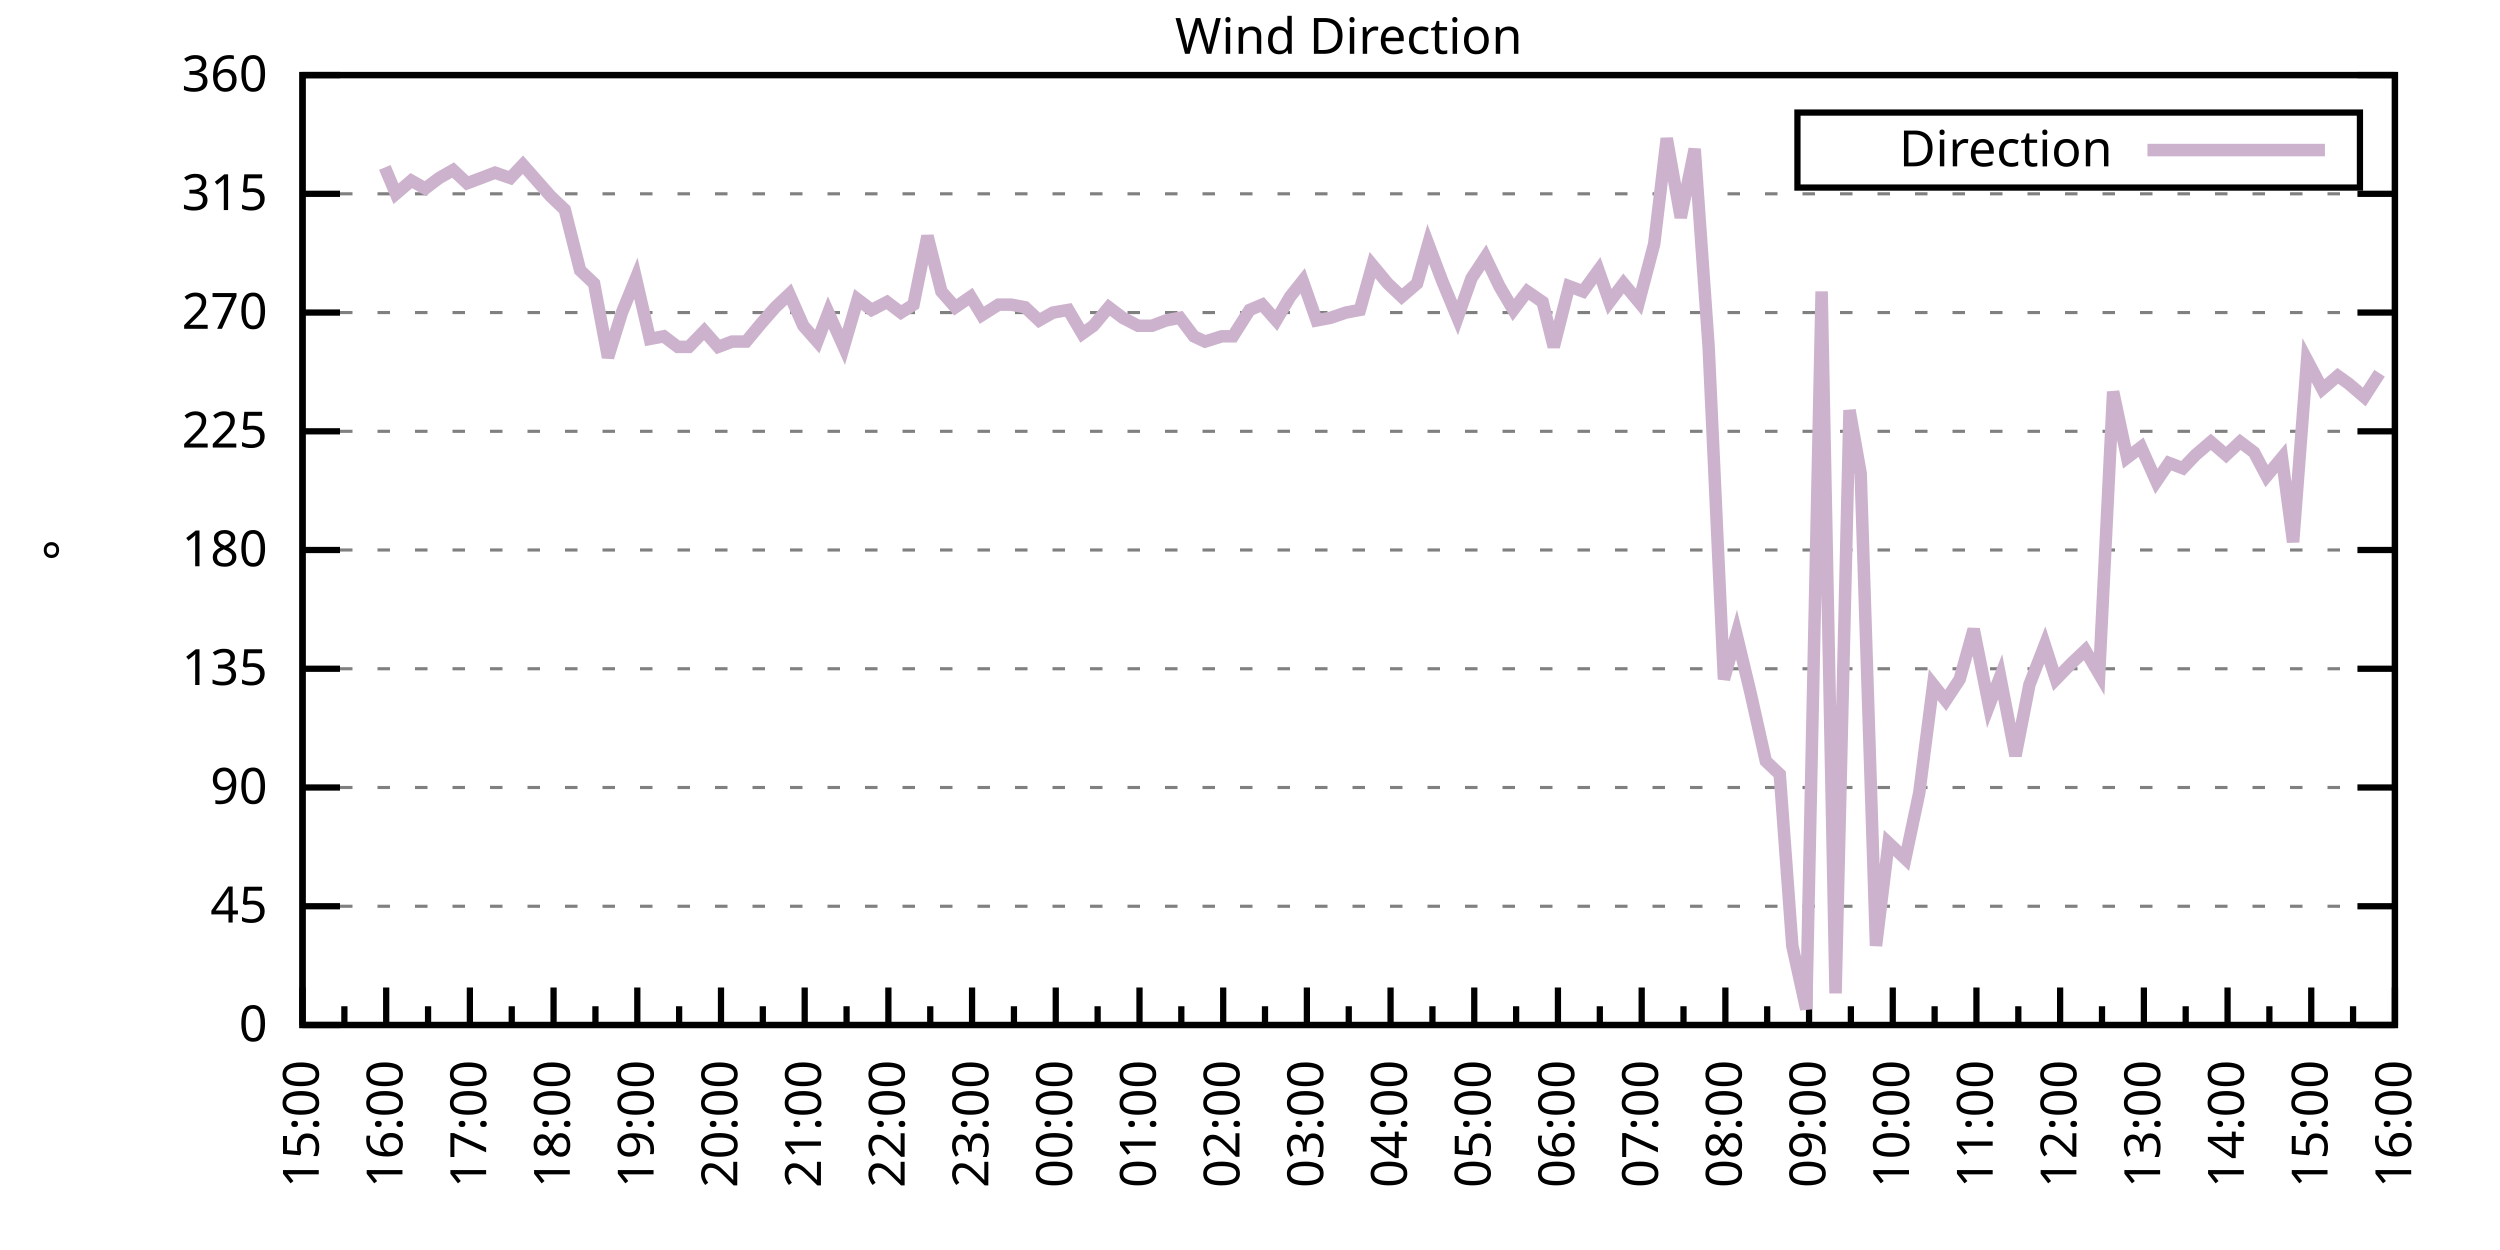
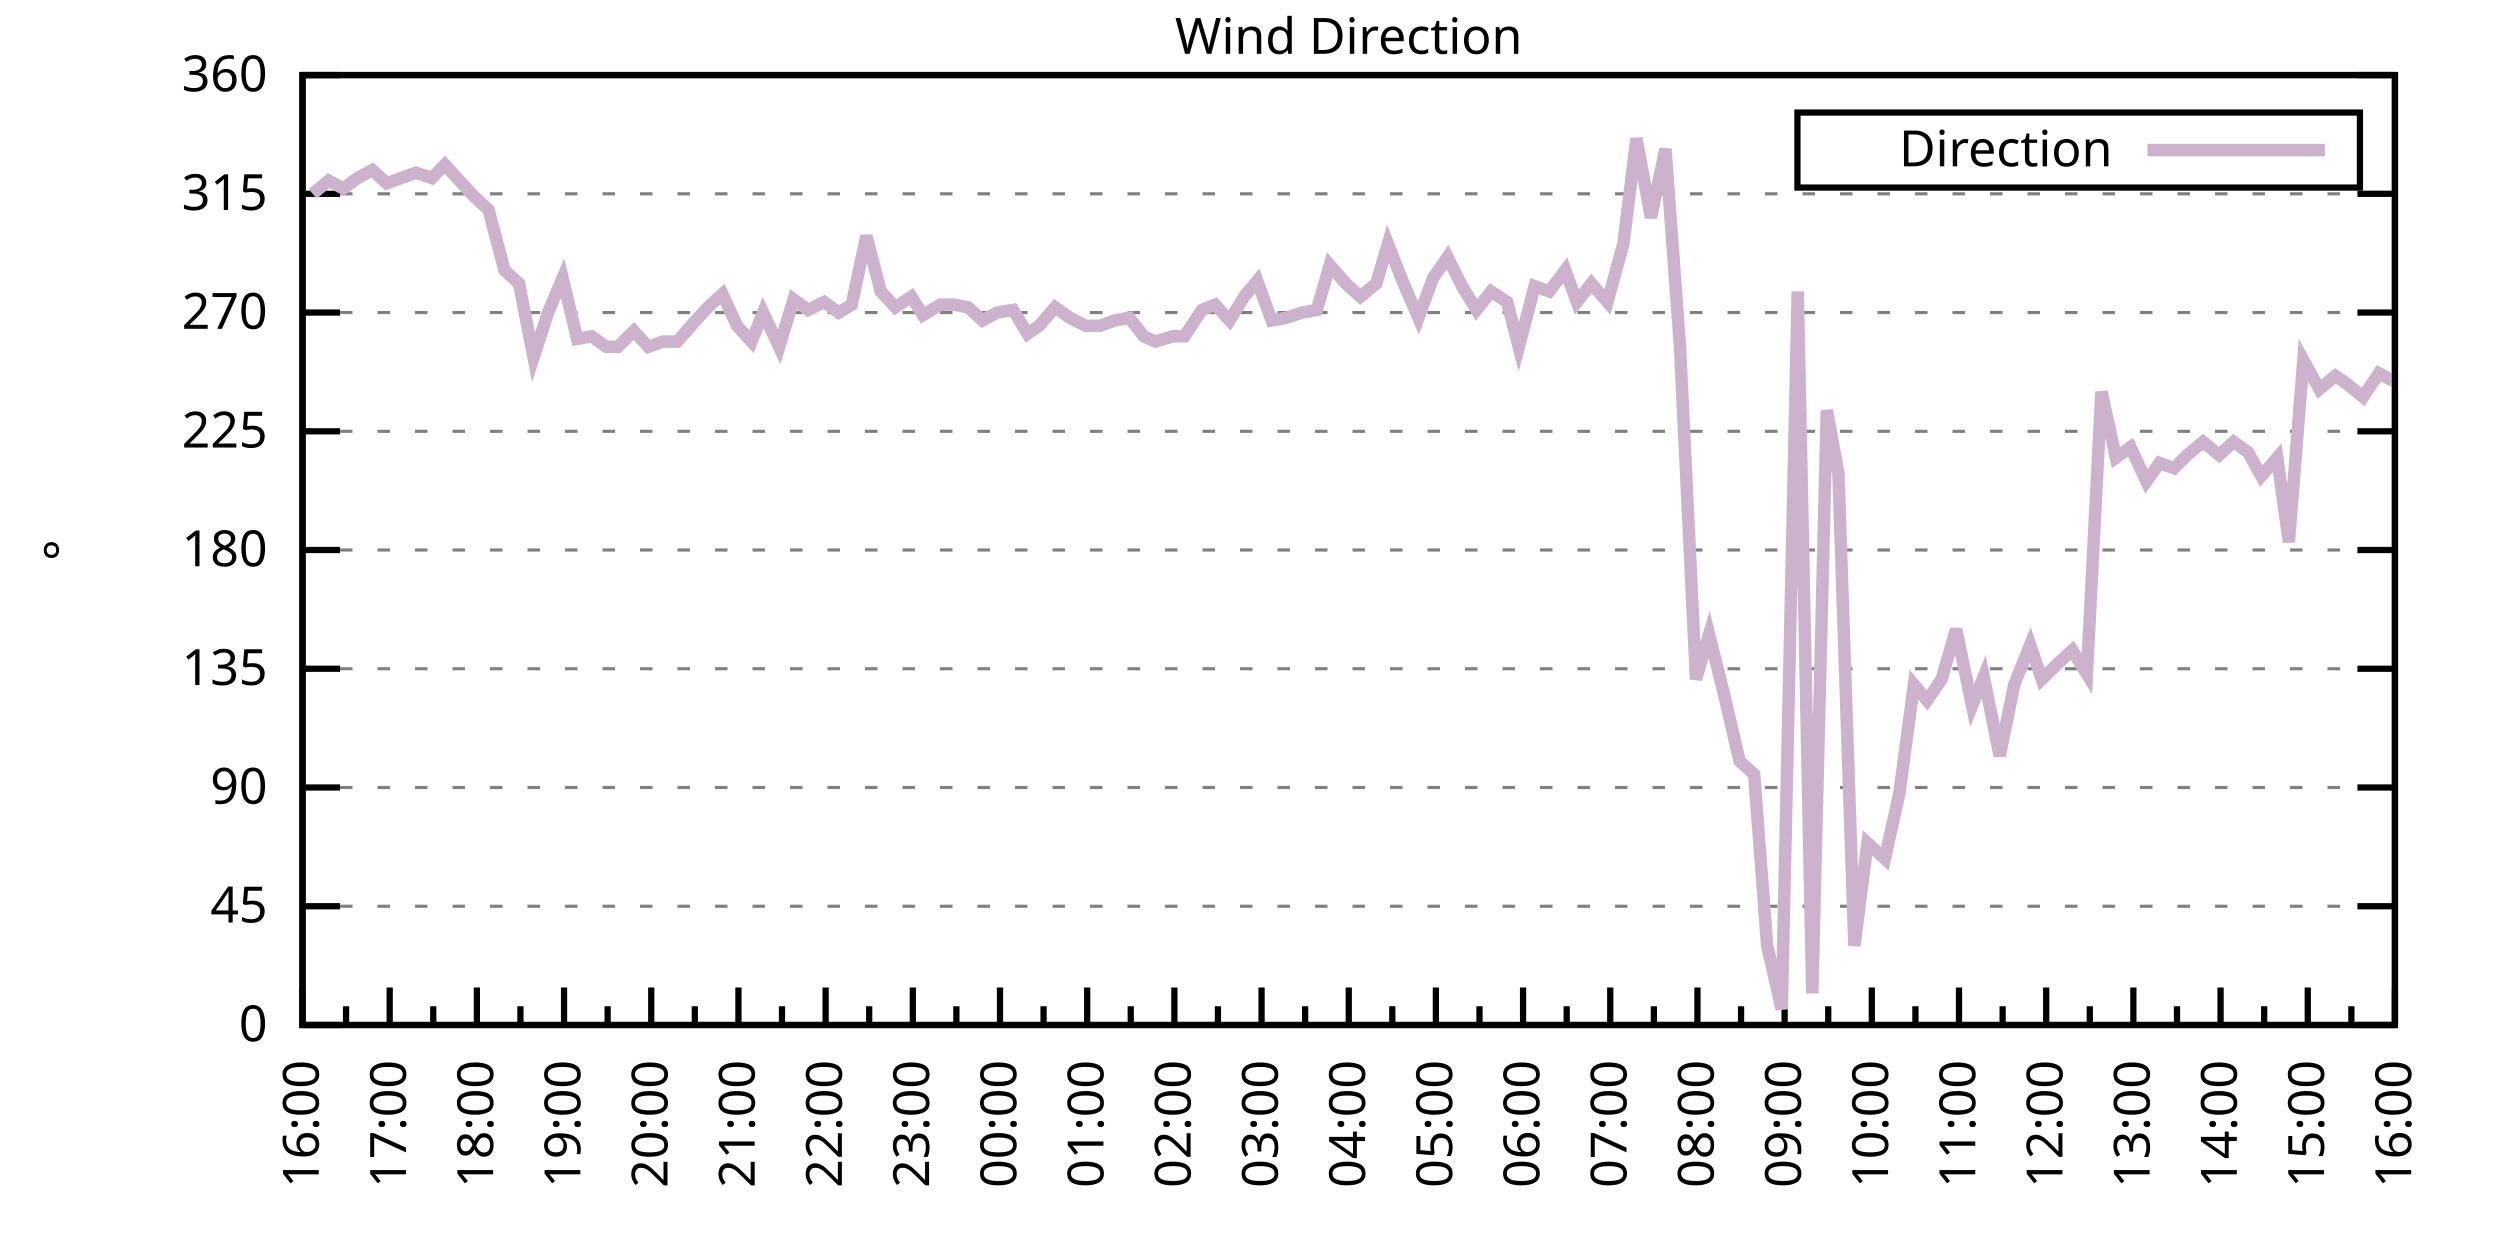
<svg xmlns="http://www.w3.org/2000/svg" xmlns:xlink="http://www.w3.org/1999/xlink" width="400" height="200" viewBox="0 0 400 200">
  <g id="gnuplot_canvas">
    <rect x="0" y="0" width="400" height="200" fill="none" />
    <defs>
      <circle id="gpDot" r="0.5" stroke-width="0.5" stroke="currentColor" />
      <path id="gpPt0" stroke-width="0.333" stroke="currentColor" d="M-1,0 h2 M0,-1 v2" />
      <path id="gpPt1" stroke-width="0.333" stroke="currentColor" d="M-1,-1 L1,1 M1,-1 L-1,1" />
      <path id="gpPt2" stroke-width="0.333" stroke="currentColor" d="M-1,0 L1,0 M0,-1 L0,1 M-1,-1 L1,1 M-1,1 L1,-1" />
      <rect id="gpPt3" stroke-width="0.333" stroke="currentColor" x="-1" y="-1" width="2" height="2" />
      <rect id="gpPt4" stroke-width="0.333" stroke="currentColor" fill="currentColor" x="-1" y="-1" width="2" height="2" />
      <circle id="gpPt5" stroke-width="0.333" stroke="currentColor" cx="0" cy="0" r="1" />
      <use xlink:href="#gpPt5" id="gpPt6" fill="currentColor" stroke="none" />
      <path id="gpPt7" stroke-width="0.333" stroke="currentColor" d="M0,-1.33 L-1.33,0.67 L1.33,0.67 z" />
      <use xlink:href="#gpPt7" id="gpPt8" fill="currentColor" stroke="none" />
      <use xlink:href="#gpPt7" id="gpPt9" stroke="currentColor" transform="rotate(180)" />
      <use xlink:href="#gpPt9" id="gpPt10" fill="currentColor" stroke="none" />
      <use xlink:href="#gpPt3" id="gpPt11" stroke="currentColor" transform="rotate(45)" />
      <use xlink:href="#gpPt11" id="gpPt12" fill="currentColor" stroke="none" />
      <path id="gpPt13" stroke-width="0.333" stroke="currentColor" d="M0,1.330 L1.265,0.411 L0.782,-1.067 L-0.782,-1.076 L-1.265,0.411 z" />
      <use xlink:href="#gpPt13" id="gpPt14" fill="currentColor" stroke="none" />
      <filter id="textbox" filterUnits="objectBoundingBox" x="0" y="0" height="1" width="1">
        <feFlood flood-color="white" flood-opacity="1" result="bgnd" />
        <feComposite in="SourceGraphic" in2="bgnd" operator="atop" />
      </filter>
      <filter id="greybox" filterUnits="objectBoundingBox" x="0" y="0" height="1" width="1">
        <feFlood flood-color="lightgrey" flood-opacity="1" result="grey" />
        <feComposite in="SourceGraphic" in2="grey" operator="atop" />
      </filter>
    </defs>
    <g fill="none" color="white" stroke="currentColor" stroke-width="1.00" stroke-linecap="butt" stroke-linejoin="miter">
</g>
    <g fill="none" color="black" stroke="currentColor" stroke-width="1.00" stroke-linecap="butt" stroke-linejoin="miter">
      <g stroke="none" shape-rendering="crispEdges">
        <polygon fill="rgb(255, 255, 255)" points="48.40,164.00 383.18,164.00 383.18,12.02 48.40,12.02 " />
      </g>
    </g>
    <g fill="none" color="black" stroke="currentColor" stroke-width="1.00" stroke-linecap="butt" stroke-linejoin="miter">
</g>
    <g fill="none" color="black" stroke="black" stroke-width="0.50" stroke-linecap="butt" stroke-linejoin="miter">
</g>
    <g fill="none" color="gray" stroke="currentColor" stroke-width="0.50" stroke-linecap="butt" stroke-linejoin="miter">
      <path stroke="gray" stroke-dasharray="2,4" class="gridline" d="M48.40,164.00 L383.19,164.00  " />
    </g>
    <g fill="none" color="gray" stroke="gray" stroke-width="1.00" stroke-linecap="butt" stroke-linejoin="miter">
</g>
    <g fill="none" color="black" stroke="currentColor" stroke-width="1.00" stroke-linecap="butt" stroke-linejoin="miter">
      <path stroke="black" d="M48.40,164.00 L54.40,164.00 M383.19,164.00 L377.19,164.00  " />
      <g transform="translate(42.80,166.60)" stroke="none" fill="black" font-family="Sans" font-size="8.00" text-anchor="end">
        <text>
          <tspan font-family="Sans"> 0</tspan>
        </text>
      </g>
    </g>
    <g fill="none" color="black" stroke="currentColor" stroke-width="1.00" stroke-linecap="butt" stroke-linejoin="miter">
</g>
    <g fill="none" color="black" stroke="black" stroke-width="0.50" stroke-linecap="butt" stroke-linejoin="miter">
</g>
    <g fill="none" color="gray" stroke="currentColor" stroke-width="0.50" stroke-linecap="butt" stroke-linejoin="miter">
      <path stroke="gray" stroke-dasharray="2,4" class="gridline" d="M48.40,145.00 L383.19,145.00  " />
    </g>
    <g fill="none" color="gray" stroke="gray" stroke-width="1.00" stroke-linecap="butt" stroke-linejoin="miter">
</g>
    <g fill="none" color="black" stroke="currentColor" stroke-width="1.00" stroke-linecap="butt" stroke-linejoin="miter">
      <path stroke="black" d="M48.40,145.00 L54.40,145.00 M383.19,145.00 L377.19,145.00  " />
      <g transform="translate(42.80,147.60)" stroke="none" fill="black" font-family="Sans" font-size="8.00" text-anchor="end">
        <text>
          <tspan font-family="Sans"> 45</tspan>
        </text>
      </g>
    </g>
    <g fill="none" color="black" stroke="currentColor" stroke-width="1.00" stroke-linecap="butt" stroke-linejoin="miter">
</g>
    <g fill="none" color="black" stroke="black" stroke-width="0.50" stroke-linecap="butt" stroke-linejoin="miter">
</g>
    <g fill="none" color="gray" stroke="currentColor" stroke-width="0.50" stroke-linecap="butt" stroke-linejoin="miter">
      <path stroke="gray" stroke-dasharray="2,4" class="gridline" d="M48.40,126.00 L383.19,126.00  " />
    </g>
    <g fill="none" color="gray" stroke="gray" stroke-width="1.00" stroke-linecap="butt" stroke-linejoin="miter">
</g>
    <g fill="none" color="black" stroke="currentColor" stroke-width="1.00" stroke-linecap="butt" stroke-linejoin="miter">
      <path stroke="black" d="M48.40,126.00 L54.40,126.00 M383.19,126.00 L377.19,126.00  " />
      <g transform="translate(42.80,128.60)" stroke="none" fill="black" font-family="Sans" font-size="8.00" text-anchor="end">
        <text>
          <tspan font-family="Sans"> 90</tspan>
        </text>
      </g>
    </g>
    <g fill="none" color="black" stroke="currentColor" stroke-width="1.00" stroke-linecap="butt" stroke-linejoin="miter">
</g>
    <g fill="none" color="black" stroke="black" stroke-width="0.50" stroke-linecap="butt" stroke-linejoin="miter">
</g>
    <g fill="none" color="gray" stroke="currentColor" stroke-width="0.50" stroke-linecap="butt" stroke-linejoin="miter">
      <path stroke="gray" stroke-dasharray="2,4" class="gridline" d="M48.40,107.00 L383.19,107.00  " />
    </g>
    <g fill="none" color="gray" stroke="gray" stroke-width="1.00" stroke-linecap="butt" stroke-linejoin="miter">
</g>
    <g fill="none" color="black" stroke="currentColor" stroke-width="1.00" stroke-linecap="butt" stroke-linejoin="miter">
      <path stroke="black" d="M48.40,107.00 L54.40,107.00 M383.19,107.00 L377.19,107.00  " />
      <g transform="translate(42.80,109.60)" stroke="none" fill="black" font-family="Sans" font-size="8.00" text-anchor="end">
        <text>
          <tspan font-family="Sans"> 135</tspan>
        </text>
      </g>
    </g>
    <g fill="none" color="black" stroke="currentColor" stroke-width="1.00" stroke-linecap="butt" stroke-linejoin="miter">
</g>
    <g fill="none" color="black" stroke="black" stroke-width="0.50" stroke-linecap="butt" stroke-linejoin="miter">
</g>
    <g fill="none" color="gray" stroke="currentColor" stroke-width="0.50" stroke-linecap="butt" stroke-linejoin="miter">
      <path stroke="gray" stroke-dasharray="2,4" class="gridline" d="M48.40,88.00 L383.19,88.00  " />
    </g>
    <g fill="none" color="gray" stroke="gray" stroke-width="1.00" stroke-linecap="butt" stroke-linejoin="miter">
</g>
    <g fill="none" color="black" stroke="currentColor" stroke-width="1.00" stroke-linecap="butt" stroke-linejoin="miter">
      <path stroke="black" d="M48.40,88.00 L54.40,88.00 M383.19,88.00 L377.19,88.00  " />
      <g transform="translate(42.80,90.60)" stroke="none" fill="black" font-family="Sans" font-size="8.00" text-anchor="end">
        <text>
          <tspan font-family="Sans"> 180</tspan>
        </text>
      </g>
    </g>
    <g fill="none" color="black" stroke="currentColor" stroke-width="1.00" stroke-linecap="butt" stroke-linejoin="miter">
</g>
    <g fill="none" color="black" stroke="black" stroke-width="0.50" stroke-linecap="butt" stroke-linejoin="miter">
</g>
    <g fill="none" color="gray" stroke="currentColor" stroke-width="0.50" stroke-linecap="butt" stroke-linejoin="miter">
      <path stroke="gray" stroke-dasharray="2,4" class="gridline" d="M48.40,69.01 L383.19,69.01  " />
    </g>
    <g fill="none" color="gray" stroke="gray" stroke-width="1.00" stroke-linecap="butt" stroke-linejoin="miter">
</g>
    <g fill="none" color="black" stroke="currentColor" stroke-width="1.00" stroke-linecap="butt" stroke-linejoin="miter">
      <path stroke="black" d="M48.40,69.01 L54.40,69.01 M383.19,69.01 L377.19,69.01  " />
      <g transform="translate(42.80,71.61)" stroke="none" fill="black" font-family="Sans" font-size="8.00" text-anchor="end">
        <text>
          <tspan font-family="Sans"> 225</tspan>
        </text>
      </g>
    </g>
    <g fill="none" color="black" stroke="currentColor" stroke-width="1.00" stroke-linecap="butt" stroke-linejoin="miter">
</g>
    <g fill="none" color="black" stroke="black" stroke-width="0.50" stroke-linecap="butt" stroke-linejoin="miter">
</g>
    <g fill="none" color="gray" stroke="currentColor" stroke-width="0.50" stroke-linecap="butt" stroke-linejoin="miter">
      <path stroke="gray" stroke-dasharray="2,4" class="gridline" d="M48.40,50.01 L383.19,50.01  " />
    </g>
    <g fill="none" color="gray" stroke="gray" stroke-width="1.00" stroke-linecap="butt" stroke-linejoin="miter">
</g>
    <g fill="none" color="black" stroke="currentColor" stroke-width="1.00" stroke-linecap="butt" stroke-linejoin="miter">
      <path stroke="black" d="M48.40,50.01 L54.40,50.01 M383.19,50.01 L377.19,50.01  " />
      <g transform="translate(42.80,52.61)" stroke="none" fill="black" font-family="Sans" font-size="8.00" text-anchor="end">
        <text>
          <tspan font-family="Sans"> 270</tspan>
        </text>
      </g>
    </g>
    <g fill="none" color="black" stroke="currentColor" stroke-width="1.00" stroke-linecap="butt" stroke-linejoin="miter">
</g>
    <g fill="none" color="black" stroke="black" stroke-width="0.50" stroke-linecap="butt" stroke-linejoin="miter">
</g>
    <g fill="none" color="gray" stroke="currentColor" stroke-width="0.50" stroke-linecap="butt" stroke-linejoin="miter">
      <path stroke="gray" stroke-dasharray="2,4" class="gridline" d="M48.40,31.01 L383.19,31.01  " />
    </g>
    <g fill="none" color="gray" stroke="gray" stroke-width="1.00" stroke-linecap="butt" stroke-linejoin="miter">
</g>
    <g fill="none" color="black" stroke="currentColor" stroke-width="1.00" stroke-linecap="butt" stroke-linejoin="miter">
      <path stroke="black" d="M48.40,31.01 L54.40,31.01 M383.19,31.01 L377.19,31.01  " />
      <g transform="translate(42.80,33.61)" stroke="none" fill="black" font-family="Sans" font-size="8.00" text-anchor="end">
        <text>
          <tspan font-family="Sans"> 315</tspan>
        </text>
      </g>
    </g>
    <g fill="none" color="black" stroke="currentColor" stroke-width="1.00" stroke-linecap="butt" stroke-linejoin="miter">
</g>
    <g fill="none" color="black" stroke="black" stroke-width="0.50" stroke-linecap="butt" stroke-linejoin="miter">
</g>
    <g fill="none" color="gray" stroke="currentColor" stroke-width="0.50" stroke-linecap="butt" stroke-linejoin="miter">
      <path stroke="gray" stroke-dasharray="2,4" class="gridline" d="M48.40,12.01 L383.19,12.01  " />
    </g>
    <g fill="none" color="gray" stroke="gray" stroke-width="1.00" stroke-linecap="butt" stroke-linejoin="miter">
</g>
    <g fill="none" color="black" stroke="currentColor" stroke-width="1.00" stroke-linecap="butt" stroke-linejoin="miter">
      <path stroke="black" d="M48.40,12.01 L54.40,12.01 M383.19,12.01 L377.19,12.01  " />
      <g transform="translate(42.80,14.61)" stroke="none" fill="black" font-family="Sans" font-size="8.00" text-anchor="end">
        <text>
          <tspan font-family="Sans"> 360</tspan>
        </text>
      </g>
    </g>
    <g fill="none" color="black" stroke="currentColor" stroke-width="1.00" stroke-linecap="butt" stroke-linejoin="miter">
      <path stroke="black" d="M48.40,164.00 L48.40,158.00  " />
      <g transform="translate(51.00,169.60) rotate(270)" stroke="none" fill="black" font-family="Sans" font-size="8.00" text-anchor="end">
        <text>
+           <tspan font-family="Sans">16:00</tspan>
+         </text>
+       </g>
+     </g>
+     <g fill="none" color="black" stroke="currentColor" stroke-width="1.00" stroke-linecap="butt" stroke-linejoin="miter">
+       <path stroke="black" d="M55.37,164.00 L55.37,161.00 M62.35,164.00 L62.35,158.00  " />
+       <g transform="translate(64.95,169.60) rotate(270)" stroke="none" fill="black" font-family="Sans" font-size="8.00" text-anchor="end">
+         <text>
+           <tspan font-family="Sans">17:00</tspan>
+         </text>
+       </g>
+     </g>
+     <g fill="none" color="black" stroke="currentColor" stroke-width="1.00" stroke-linecap="butt" stroke-linejoin="miter">
+       <path stroke="black" d="M69.32,164.00 L69.32,161.00 M76.30,164.00 L76.30,158.00  " />
+       <g transform="translate(78.90,169.60) rotate(270)" stroke="none" fill="black" font-family="Sans" font-size="8.00" text-anchor="end">
+         <text>
+           <tspan font-family="Sans">18:00</tspan>
+         </text>
+       </g>
+     </g>
+     <g fill="none" color="black" stroke="currentColor" stroke-width="1.00" stroke-linecap="butt" stroke-linejoin="miter">
+       <path stroke="black" d="M83.27,164.00 L83.27,161.00 M90.25,164.00 L90.25,158.00  " />
+       <g transform="translate(92.85,169.60) rotate(270)" stroke="none" fill="black" font-family="Sans" font-size="8.00" text-anchor="end">
+         <text>
+           <tspan font-family="Sans">19:00</tspan>
+         </text>
+       </g>
+     </g>
+     <g fill="none" color="black" stroke="currentColor" stroke-width="1.00" stroke-linecap="butt" stroke-linejoin="miter">
+       <path stroke="black" d="M97.22,164.00 L97.22,161.00 M104.20,164.00 L104.20,158.00  " />
+       <g transform="translate(106.80,169.60) rotate(270)" stroke="none" fill="black" font-family="Sans" font-size="8.00" text-anchor="end">
+         <text>
+           <tspan font-family="Sans">20:00</tspan>
+         </text>
+       </g>
+     </g>
+     <g fill="none" color="black" stroke="currentColor" stroke-width="1.00" stroke-linecap="butt" stroke-linejoin="miter">
+       <path stroke="black" d="M111.17,164.00 L111.17,161.00 M118.15,164.00 L118.15,158.00  " />
+       <g transform="translate(120.75,169.60) rotate(270)" stroke="none" fill="black" font-family="Sans" font-size="8.00" text-anchor="end">
+         <text>
+           <tspan font-family="Sans">21:00</tspan>
+         </text>
+       </g>
+     </g>
+     <g fill="none" color="black" stroke="currentColor" stroke-width="1.00" stroke-linecap="butt" stroke-linejoin="miter">
+       <path stroke="black" d="M125.12,164.00 L125.12,161.00 M132.10,164.00 L132.10,158.00  " />
+       <g transform="translate(134.70,169.60) rotate(270)" stroke="none" fill="black" font-family="Sans" font-size="8.00" text-anchor="end">
+         <text>
+           <tspan font-family="Sans">22:00</tspan>
+         </text>
+       </g>
+     </g>
+     <g fill="none" color="black" stroke="currentColor" stroke-width="1.00" stroke-linecap="butt" stroke-linejoin="miter">
+       <path stroke="black" d="M139.07,164.00 L139.07,161.00 M146.05,164.00 L146.05,158.00  " />
+       <g transform="translate(148.65,169.60) rotate(270)" stroke="none" fill="black" font-family="Sans" font-size="8.00" text-anchor="end">
+         <text>
+           <tspan font-family="Sans">23:00</tspan>
+         </text>
+       </g>
+     </g>
+     <g fill="none" color="black" stroke="currentColor" stroke-width="1.00" stroke-linecap="butt" stroke-linejoin="miter">
+       <path stroke="black" d="M153.02,164.00 L153.02,161.00 M160.00,164.00 L160.00,158.00  " />
+       <g transform="translate(162.60,169.60) rotate(270)" stroke="none" fill="black" font-family="Sans" font-size="8.00" text-anchor="end">
+         <text>
+           <tspan font-family="Sans">00:00</tspan>
+         </text>
+       </g>
+     </g>
+     <g fill="none" color="black" stroke="currentColor" stroke-width="1.00" stroke-linecap="butt" stroke-linejoin="miter">
+       <path stroke="black" d="M166.97,164.00 L166.97,161.00 M173.95,164.00 L173.95,158.00  " />
+       <g transform="translate(176.55,169.60) rotate(270)" stroke="none" fill="black" font-family="Sans" font-size="8.00" text-anchor="end">
+         <text>
+           <tspan font-family="Sans">01:00</tspan>
+         </text>
+       </g>
+     </g>
+     <g fill="none" color="black" stroke="currentColor" stroke-width="1.00" stroke-linecap="butt" stroke-linejoin="miter">
+       <path stroke="black" d="M180.92,164.00 L180.92,161.00 M187.90,164.00 L187.90,158.00  " />
+       <g transform="translate(190.50,169.60) rotate(270)" stroke="none" fill="black" font-family="Sans" font-size="8.00" text-anchor="end">
+         <text>
+           <tspan font-family="Sans">02:00</tspan>
+         </text>
+       </g>
+     </g>
+     <g fill="none" color="black" stroke="currentColor" stroke-width="1.00" stroke-linecap="butt" stroke-linejoin="miter">
+       <path stroke="black" d="M194.87,164.00 L194.87,161.00 M201.85,164.00 L201.85,158.00  " />
+       <g transform="translate(204.45,169.60) rotate(270)" stroke="none" fill="black" font-family="Sans" font-size="8.00" text-anchor="end">
+         <text>
+           <tspan font-family="Sans">03:00</tspan>
+         </text>
+       </g>
+     </g>
+     <g fill="none" color="black" stroke="currentColor" stroke-width="1.00" stroke-linecap="butt" stroke-linejoin="miter">
+       <path stroke="black" d="M208.82,164.00 L208.82,161.00 M215.80,164.00 L215.80,158.00  " />
+       <g transform="translate(218.40,169.60) rotate(270)" stroke="none" fill="black" font-family="Sans" font-size="8.00" text-anchor="end">
+         <text>
+           <tspan font-family="Sans">04:00</tspan>
+         </text>
+       </g>
+     </g>
+     <g fill="none" color="black" stroke="currentColor" stroke-width="1.00" stroke-linecap="butt" stroke-linejoin="miter">
+       <path stroke="black" d="M222.77,164.00 L222.77,161.00 M229.74,164.00 L229.74,158.00  " />
+       <g transform="translate(232.34,169.60) rotate(270)" stroke="none" fill="black" font-family="Sans" font-size="8.00" text-anchor="end">
+         <text>
+           <tspan font-family="Sans">05:00</tspan>
+         </text>
+       </g>
+     </g>
+     <g fill="none" color="black" stroke="currentColor" stroke-width="1.00" stroke-linecap="butt" stroke-linejoin="miter">
+       <path stroke="black" d="M236.72,164.00 L236.72,161.00 M243.69,164.00 L243.69,158.00  " />
+       <g transform="translate(246.29,169.60) rotate(270)" stroke="none" fill="black" font-family="Sans" font-size="8.00" text-anchor="end">
+         <text>
+           <tspan font-family="Sans">06:00</tspan>
+         </text>
+       </g>
+     </g>
+     <g fill="none" color="black" stroke="currentColor" stroke-width="1.00" stroke-linecap="butt" stroke-linejoin="miter">
+       <path stroke="black" d="M250.67,164.00 L250.67,161.00 M257.64,164.00 L257.64,158.00  " />
+       <g transform="translate(260.24,169.60) rotate(270)" stroke="none" fill="black" font-family="Sans" font-size="8.00" text-anchor="end">
+         <text>
+           <tspan font-family="Sans">07:00</tspan>
+         </text>
+       </g>
+     </g>
+     <g fill="none" color="black" stroke="currentColor" stroke-width="1.00" stroke-linecap="butt" stroke-linejoin="miter">
+       <path stroke="black" d="M264.62,164.00 L264.62,161.00 M271.59,164.00 L271.59,158.00  " />
+       <g transform="translate(274.19,169.60) rotate(270)" stroke="none" fill="black" font-family="Sans" font-size="8.00" text-anchor="end">
+         <text>
+           <tspan font-family="Sans">08:00</tspan>
+         </text>
+       </g>
+     </g>
+     <g fill="none" color="black" stroke="currentColor" stroke-width="1.00" stroke-linecap="butt" stroke-linejoin="miter">
+       <path stroke="black" d="M278.57,164.00 L278.57,161.00 M285.54,164.00 L285.54,158.00  " />
+       <g transform="translate(288.14,169.60) rotate(270)" stroke="none" fill="black" font-family="Sans" font-size="8.00" text-anchor="end">
+         <text>
+           <tspan font-family="Sans">09:00</tspan>
+         </text>
+       </g>
+     </g>
+     <g fill="none" color="black" stroke="currentColor" stroke-width="1.00" stroke-linecap="butt" stroke-linejoin="miter">
+       <path stroke="black" d="M292.52,164.00 L292.52,161.00 M299.49,164.00 L299.49,158.00  " />
+       <g transform="translate(302.09,169.60) rotate(270)" stroke="none" fill="black" font-family="Sans" font-size="8.00" text-anchor="end">
+         <text>
+           <tspan font-family="Sans">10:00</tspan>
+         </text>
+       </g>
+     </g>
+     <g fill="none" color="black" stroke="currentColor" stroke-width="1.00" stroke-linecap="butt" stroke-linejoin="miter">
+       <path stroke="black" d="M306.47,164.00 L306.47,161.00 M313.44,164.00 L313.44,158.00  " />
+       <g transform="translate(316.04,169.60) rotate(270)" stroke="none" fill="black" font-family="Sans" font-size="8.00" text-anchor="end">
+         <text>
+           <tspan font-family="Sans">11:00</tspan>
+         </text>
+       </g>
+     </g>
+     <g fill="none" color="black" stroke="currentColor" stroke-width="1.00" stroke-linecap="butt" stroke-linejoin="miter">
+       <path stroke="black" d="M320.42,164.00 L320.42,161.00 M327.39,164.00 L327.39,158.00  " />
+       <g transform="translate(329.99,169.60) rotate(270)" stroke="none" fill="black" font-family="Sans" font-size="8.00" text-anchor="end">
+         <text>
+           <tspan font-family="Sans">12:00</tspan>
+         </text>
+       </g>
+     </g>
+     <g fill="none" color="black" stroke="currentColor" stroke-width="1.00" stroke-linecap="butt" stroke-linejoin="miter">
+       <path stroke="black" d="M334.37,164.00 L334.37,161.00 M341.34,164.00 L341.34,158.00  " />
+       <g transform="translate(343.94,169.60) rotate(270)" stroke="none" fill="black" font-family="Sans" font-size="8.00" text-anchor="end">
+         <text>
+           <tspan font-family="Sans">13:00</tspan>
+         </text>
+       </g>
+     </g>
+     <g fill="none" color="black" stroke="currentColor" stroke-width="1.00" stroke-linecap="butt" stroke-linejoin="miter">
+       <path stroke="black" d="M348.32,164.00 L348.32,161.00 M355.29,164.00 L355.29,158.00  " />
+       <g transform="translate(357.89,169.60) rotate(270)" stroke="none" fill="black" font-family="Sans" font-size="8.00" text-anchor="end">
+         <text>
+           <tspan font-family="Sans">14:00</tspan>
+         </text>
+       </g>
+     </g>
+     <g fill="none" color="black" stroke="currentColor" stroke-width="1.00" stroke-linecap="butt" stroke-linejoin="miter">
+       <path stroke="black" d="M362.27,164.00 L362.27,161.00 M369.24,164.00 L369.24,158.00  " />
+       <g transform="translate(371.84,169.60) rotate(270)" stroke="none" fill="black" font-family="Sans" font-size="8.00" text-anchor="end">
+         <text>
          <tspan font-family="Sans">15:00</tspan>
        </text>
      </g>
    </g>
    <g fill="none" color="black" stroke="currentColor" stroke-width="1.00" stroke-linecap="butt" stroke-linejoin="miter">
-       <path stroke="black" d="M55.10,164.00 L55.10,161.00 M61.79,164.00 L61.79,158.00  " />
-       <g transform="translate(64.39,169.60) rotate(270)" stroke="none" fill="black" font-family="Sans" font-size="8.00" text-anchor="end">
-         <text>
-           <tspan font-family="Sans">16:00</tspan>
-         </text>
-       </g>
-     </g>
-     <g fill="none" color="black" stroke="currentColor" stroke-width="1.00" stroke-linecap="butt" stroke-linejoin="miter">
-       <path stroke="black" d="M68.49,164.00 L68.49,161.00 M75.18,164.00 L75.18,158.00  " />
-       <g transform="translate(77.78,169.60) rotate(270)" stroke="none" fill="black" font-family="Sans" font-size="8.00" text-anchor="end">
-         <text>
-           <tspan font-family="Sans">17:00</tspan>
-         </text>
-       </g>
-     </g>
-     <g fill="none" color="black" stroke="currentColor" stroke-width="1.00" stroke-linecap="butt" stroke-linejoin="miter">
-       <path stroke="black" d="M81.88,164.00 L81.88,161.00 M88.57,164.00 L88.57,158.00  " />
-       <g transform="translate(91.17,169.60) rotate(270)" stroke="none" fill="black" font-family="Sans" font-size="8.00" text-anchor="end">
-         <text>
-           <tspan font-family="Sans">18:00</tspan>
-         </text>
-       </g>
-     </g>
-     <g fill="none" color="black" stroke="currentColor" stroke-width="1.00" stroke-linecap="butt" stroke-linejoin="miter">
-       <path stroke="black" d="M95.27,164.00 L95.27,161.00 M101.97,164.00 L101.97,158.00  " />
-       <g transform="translate(104.57,169.60) rotate(270)" stroke="none" fill="black" font-family="Sans" font-size="8.00" text-anchor="end">
-         <text>
-           <tspan font-family="Sans">19:00</tspan>
-         </text>
-       </g>
-     </g>
-     <g fill="none" color="black" stroke="currentColor" stroke-width="1.00" stroke-linecap="butt" stroke-linejoin="miter">
-       <path stroke="black" d="M108.66,164.00 L108.66,161.00 M115.36,164.00 L115.36,158.00  " />
-       <g transform="translate(117.96,169.60) rotate(270)" stroke="none" fill="black" font-family="Sans" font-size="8.00" text-anchor="end">
-         <text>
-           <tspan font-family="Sans">20:00</tspan>
-         </text>
-       </g>
-     </g>
-     <g fill="none" color="black" stroke="currentColor" stroke-width="1.00" stroke-linecap="butt" stroke-linejoin="miter">
-       <path stroke="black" d="M122.05,164.00 L122.05,161.00 M128.75,164.00 L128.75,158.00  " />
-       <g transform="translate(131.35,169.60) rotate(270)" stroke="none" fill="black" font-family="Sans" font-size="8.00" text-anchor="end">
-         <text>
-           <tspan font-family="Sans">21:00</tspan>
-         </text>
-       </g>
-     </g>
-     <g fill="none" color="black" stroke="currentColor" stroke-width="1.00" stroke-linecap="butt" stroke-linejoin="miter">
-       <path stroke="black" d="M135.45,164.00 L135.45,161.00 M142.14,164.00 L142.14,158.00  " />
-       <g transform="translate(144.74,169.60) rotate(270)" stroke="none" fill="black" font-family="Sans" font-size="8.00" text-anchor="end">
-         <text>
-           <tspan font-family="Sans">22:00</tspan>
-         </text>
-       </g>
-     </g>
-     <g fill="none" color="black" stroke="currentColor" stroke-width="1.00" stroke-linecap="butt" stroke-linejoin="miter">
-       <path stroke="black" d="M148.84,164.00 L148.84,161.00 M155.53,164.00 L155.53,158.00  " />
-       <g transform="translate(158.13,169.60) rotate(270)" stroke="none" fill="black" font-family="Sans" font-size="8.00" text-anchor="end">
-         <text>
-           <tspan font-family="Sans">23:00</tspan>
-         </text>
-       </g>
-     </g>
-     <g fill="none" color="black" stroke="currentColor" stroke-width="1.00" stroke-linecap="butt" stroke-linejoin="miter">
-       <path stroke="black" d="M162.23,164.00 L162.23,161.00 M168.92,164.00 L168.92,158.00  " />
-       <g transform="translate(171.52,169.60) rotate(270)" stroke="none" fill="black" font-family="Sans" font-size="8.00" text-anchor="end">
-         <text>
-           <tspan font-family="Sans">00:00</tspan>
-         </text>
-       </g>
-     </g>
-     <g fill="none" color="black" stroke="currentColor" stroke-width="1.00" stroke-linecap="butt" stroke-linejoin="miter">
-       <path stroke="black" d="M175.62,164.00 L175.62,161.00 M182.32,164.00 L182.32,158.00  " />
-       <g transform="translate(184.92,169.60) rotate(270)" stroke="none" fill="black" font-family="Sans" font-size="8.00" text-anchor="end">
-         <text>
-           <tspan font-family="Sans">01:00</tspan>
-         </text>
-       </g>
-     </g>
-     <g fill="none" color="black" stroke="currentColor" stroke-width="1.00" stroke-linecap="butt" stroke-linejoin="miter">
-       <path stroke="black" d="M189.01,164.00 L189.01,161.00 M195.71,164.00 L195.71,158.00  " />
-       <g transform="translate(198.31,169.60) rotate(270)" stroke="none" fill="black" font-family="Sans" font-size="8.00" text-anchor="end">
-         <text>
-           <tspan font-family="Sans">02:00</tspan>
-         </text>
-       </g>
-     </g>
-     <g fill="none" color="black" stroke="currentColor" stroke-width="1.00" stroke-linecap="butt" stroke-linejoin="miter">
-       <path stroke="black" d="M202.40,164.00 L202.40,161.00 M209.10,164.00 L209.10,158.00  " />
-       <g transform="translate(211.70,169.60) rotate(270)" stroke="none" fill="black" font-family="Sans" font-size="8.00" text-anchor="end">
-         <text>
-           <tspan font-family="Sans">03:00</tspan>
-         </text>
-       </g>
-     </g>
-     <g fill="none" color="black" stroke="currentColor" stroke-width="1.00" stroke-linecap="butt" stroke-linejoin="miter">
-       <path stroke="black" d="M215.80,164.00 L215.80,161.00 M222.49,164.00 L222.49,158.00  " />
-       <g transform="translate(225.09,169.60) rotate(270)" stroke="none" fill="black" font-family="Sans" font-size="8.00" text-anchor="end">
-         <text>
-           <tspan font-family="Sans">04:00</tspan>
-         </text>
-       </g>
-     </g>
-     <g fill="none" color="black" stroke="currentColor" stroke-width="1.00" stroke-linecap="butt" stroke-linejoin="miter">
-       <path stroke="black" d="M229.19,164.00 L229.19,161.00 M235.88,164.00 L235.88,158.00  " />
-       <g transform="translate(238.48,169.60) rotate(270)" stroke="none" fill="black" font-family="Sans" font-size="8.00" text-anchor="end">
-         <text>
-           <tspan font-family="Sans">05:00</tspan>
-         </text>
-       </g>
-     </g>
-     <g fill="none" color="black" stroke="currentColor" stroke-width="1.00" stroke-linecap="butt" stroke-linejoin="miter">
-       <path stroke="black" d="M242.58,164.00 L242.58,161.00 M249.27,164.00 L249.27,158.00  " />
-       <g transform="translate(251.87,169.60) rotate(270)" stroke="none" fill="black" font-family="Sans" font-size="8.00" text-anchor="end">
-         <text>
-           <tspan font-family="Sans">06:00</tspan>
-         </text>
-       </g>
-     </g>
-     <g fill="none" color="black" stroke="currentColor" stroke-width="1.00" stroke-linecap="butt" stroke-linejoin="miter">
-       <path stroke="black" d="M255.97,164.00 L255.97,161.00 M262.67,164.00 L262.67,158.00  " />
-       <g transform="translate(265.27,169.60) rotate(270)" stroke="none" fill="black" font-family="Sans" font-size="8.00" text-anchor="end">
-         <text>
-           <tspan font-family="Sans">07:00</tspan>
-         </text>
-       </g>
-     </g>
-     <g fill="none" color="black" stroke="currentColor" stroke-width="1.00" stroke-linecap="butt" stroke-linejoin="miter">
-       <path stroke="black" d="M269.36,164.00 L269.36,161.00 M276.06,164.00 L276.06,158.00  " />
-       <g transform="translate(278.66,169.60) rotate(270)" stroke="none" fill="black" font-family="Sans" font-size="8.00" text-anchor="end">
-         <text>
-           <tspan font-family="Sans">08:00</tspan>
-         </text>
-       </g>
-     </g>
-     <g fill="none" color="black" stroke="currentColor" stroke-width="1.00" stroke-linecap="butt" stroke-linejoin="miter">
-       <path stroke="black" d="M282.75,164.00 L282.75,161.00 M289.45,164.00 L289.45,158.00  " />
-       <g transform="translate(292.05,169.60) rotate(270)" stroke="none" fill="black" font-family="Sans" font-size="8.00" text-anchor="end">
-         <text>
-           <tspan font-family="Sans">09:00</tspan>
-         </text>
-       </g>
-     </g>
-     <g fill="none" color="black" stroke="currentColor" stroke-width="1.00" stroke-linecap="butt" stroke-linejoin="miter">
-       <path stroke="black" d="M296.14,164.00 L296.14,161.00 M302.84,164.00 L302.84,158.00  " />
-       <g transform="translate(305.44,169.60) rotate(270)" stroke="none" fill="black" font-family="Sans" font-size="8.00" text-anchor="end">
-         <text>
-           <tspan font-family="Sans">10:00</tspan>
-         </text>
-       </g>
-     </g>
-     <g fill="none" color="black" stroke="currentColor" stroke-width="1.00" stroke-linecap="butt" stroke-linejoin="miter">
-       <path stroke="black" d="M309.54,164.00 L309.54,161.00 M316.23,164.00 L316.23,158.00  " />
-       <g transform="translate(318.83,169.60) rotate(270)" stroke="none" fill="black" font-family="Sans" font-size="8.00" text-anchor="end">
-         <text>
-           <tspan font-family="Sans">11:00</tspan>
-         </text>
-       </g>
-     </g>
-     <g fill="none" color="black" stroke="currentColor" stroke-width="1.00" stroke-linecap="butt" stroke-linejoin="miter">
-       <path stroke="black" d="M322.93,164.00 L322.93,161.00 M329.62,164.00 L329.62,158.00  " />
-       <g transform="translate(332.22,169.60) rotate(270)" stroke="none" fill="black" font-family="Sans" font-size="8.00" text-anchor="end">
-         <text>
-           <tspan font-family="Sans">12:00</tspan>
-         </text>
-       </g>
-     </g>
-     <g fill="none" color="black" stroke="currentColor" stroke-width="1.00" stroke-linecap="butt" stroke-linejoin="miter">
-       <path stroke="black" d="M336.32,164.00 L336.32,161.00 M343.02,164.00 L343.02,158.00  " />
-       <g transform="translate(345.62,169.60) rotate(270)" stroke="none" fill="black" font-family="Sans" font-size="8.00" text-anchor="end">
-         <text>
-           <tspan font-family="Sans">13:00</tspan>
-         </text>
-       </g>
-     </g>
-     <g fill="none" color="black" stroke="currentColor" stroke-width="1.00" stroke-linecap="butt" stroke-linejoin="miter">
-       <path stroke="black" d="M349.71,164.00 L349.71,161.00 M356.41,164.00 L356.41,158.00  " />
-       <g transform="translate(359.01,169.60) rotate(270)" stroke="none" fill="black" font-family="Sans" font-size="8.00" text-anchor="end">
-         <text>
-           <tspan font-family="Sans">14:00</tspan>
-         </text>
-       </g>
-     </g>
-     <g fill="none" color="black" stroke="currentColor" stroke-width="1.00" stroke-linecap="butt" stroke-linejoin="miter">
-       <path stroke="black" d="M363.10,164.00 L363.10,161.00 M369.80,164.00 L369.80,158.00  " />
-       <g transform="translate(372.40,169.60) rotate(270)" stroke="none" fill="black" font-family="Sans" font-size="8.00" text-anchor="end">
-         <text>
-           <tspan font-family="Sans">15:00</tspan>
-         </text>
-       </g>
-     </g>
-     <g fill="none" color="black" stroke="currentColor" stroke-width="1.00" stroke-linecap="butt" stroke-linejoin="miter">
-       <path stroke="black" d="M376.49,164.00 L376.49,161.00 M383.19,164.00 L383.19,158.00  " />
+       <path stroke="black" d="M376.22,164.00 L376.22,161.00 M383.19,164.00 L383.19,158.00  " />
      <g transform="translate(385.79,169.60) rotate(270)" stroke="none" fill="black" font-family="Sans" font-size="8.00" text-anchor="end">
        <text>
          <tspan font-family="Sans">16:00</tspan>
        </text>
      </g>
    </g>
    <g fill="none" color="black" stroke="currentColor" stroke-width="1.00" stroke-linecap="butt" stroke-linejoin="miter">
</g>
    <g fill="none" color="black" stroke="currentColor" stroke-width="1.00" stroke-linecap="butt" stroke-linejoin="miter">
      <path stroke="black" d="M48.40,12.01 L48.40,164.00 L383.19,164.00 L383.19,12.01 L48.40,12.01 Z  " />
    </g>
    <g fill="none" color="black" stroke="currentColor" stroke-width="1.00" stroke-linecap="butt" stroke-linejoin="miter">
      <g transform="translate(12.80,88.01) rotate(270)" stroke="none" fill="black" font-family="Sans" font-size="8.00" text-anchor="middle">
        <text>
          <tspan font-family="Sans">°</tspan>
        </text>
      </g>
    </g>
    <g fill="none" color="black" stroke="currentColor" stroke-width="1.00" stroke-linecap="butt" stroke-linejoin="miter">
</g>
    <g fill="none" color="black" stroke="currentColor" stroke-width="1.00" stroke-linecap="butt" stroke-linejoin="miter">
      <path stroke="black" d="M287.59,30.01 L287.59,18.01 L377.59,18.01 L377.59,30.01 L287.59,30.01 Z  " />
    </g>
    <g id="Wind_direction_plot_1">
      <g fill="none" color="white" stroke="black" stroke-width="2.00" stroke-linecap="butt" stroke-linejoin="miter">
</g>
      <g fill="none" color="black" stroke="currentColor" stroke-width="2.00" stroke-linecap="butt" stroke-linejoin="miter">
        <g transform="translate(337.99,26.61)" stroke="none" fill="black" font-family="Sans" font-size="8.00" text-anchor="end">
          <text>
            <tspan font-family="Sans">Direction</tspan>
          </text>
        </g>
      </g>
      <g fill="none" color="black" stroke="currentColor" stroke-width="2.00" stroke-linecap="butt" stroke-linejoin="miter">
-         <path stroke="rgb(204, 178, 204)" d="M343.59,24.01 L371.99,24.01 M61.57,26.79 L63.35,31.01 L65.81,28.90 L68.04,30.16 L70.27,28.48 L72.50,27.21   L74.74,29.32 L76.97,28.48 L79.20,27.63 L81.66,28.48 L83.66,26.36 L85.90,28.90 L88.13,31.43 L90.36,33.54   L92.82,43.25 L95.05,45.36 L97.28,57.18 L99.51,50.01 L101.74,44.52 L103.98,54.23 L106.21,53.81 L108.44,55.50   L110.22,55.50 L112.68,52.96 L114.91,55.50 L117.14,54.65 L119.38,54.65 L121.83,51.70 L124.06,49.16 L126.29,47.05   L128.53,52.12 L130.76,54.65 L132.54,50.01 L135.00,55.50 L137.23,47.90 L139.46,49.59 L141.92,48.32 L144.15,50.01   L146.16,48.74 L148.39,37.76 L150.62,46.63 L152.85,49.16 L155.31,47.47 L157.10,50.43 L159.77,48.74 L161.78,48.74   L164.01,49.16 L166.25,51.27 L168.48,50.01 L170.93,49.59 L173.17,53.39 L174.95,52.12 L177.41,49.16 L179.64,50.85   L182.09,52.12 L184.32,52.12 L186.56,51.27 L188.79,50.85 L191.02,53.81 L192.81,54.65 L195.48,53.81 L197.27,53.81   L199.95,49.59 L201.96,48.74 L204.19,51.27 L206.42,47.47 L208.43,44.94 L210.66,51.27 L212.89,50.85 L215.35,50.01   L217.58,49.59 L219.59,42.41 L222.04,45.36 L224.28,47.47 L226.73,45.36 L228.52,39.03 L230.75,44.94 L233.20,50.85   L235.44,44.52 L237.67,41.14 L239.90,45.79 L242.13,49.59 L244.36,46.63 L246.82,48.32 L248.60,55.50 L251.06,45.79   L253.29,46.63 L255.75,43.25 L257.53,48.32 L259.76,45.36 L262.22,48.32 L264.67,39.03 L266.68,22.14 L268.92,34.81   L271.15,23.83 L273.38,55.50 L275.83,108.69 L277.84,101.52 L280.07,110.80 L282.53,121.78 L284.76,123.89 L286.77,151.33   L289.00,161.47 L291.46,46.63 L293.69,158.93 L295.92,65.63 L297.71,75.76 L300.16,151.33 L302.17,134.87 L304.85,137.40   L307.08,126.85 L309.31,109.54 L311.32,112.07 L313.55,108.69 L315.79,100.67 L318.24,112.91 L320.03,108.27 L322.48,120.94   L324.71,109.54 L327.17,103.20 L328.95,108.69 L331.41,106.16 L333.64,104.05 L335.87,107.85 L338.10,62.67 L340.34,73.23   L342.57,71.54 L345.02,77.03 L347.03,74.07 L349.26,74.92 L351.27,72.81 L353.73,70.70 L356.18,72.81 L358.42,70.70   L360.65,72.38 L362.66,76.18 L365.11,73.23 L366.90,86.74 L369.13,57.61 L371.58,62.25 L374.04,60.14 L375.82,61.41   L378.28,63.52 L380.73,59.72  " />
+         <path stroke="rgb(204, 178, 204)" d="M343.59,24.01 L371.99,24.01 M50.03,31.01 L52.58,28.90 L54.91,30.16 L57.23,28.48 L59.56,27.21 L61.88,29.32   L64.21,28.48 L66.53,27.63 L69.09,28.48 L71.18,26.36 L73.51,28.90 L75.83,31.43 L78.16,33.54 L80.72,43.25   L83.04,45.36 L85.37,57.18 L87.69,50.01 L90.02,44.52 L92.34,54.23 L94.67,53.81 L96.99,55.50 L98.85,55.50   L101.41,52.96 L103.73,55.50 L106.06,54.65 L108.38,54.65 L110.94,51.70 L113.27,49.16 L115.59,47.05 L117.92,52.12   L120.24,54.65 L122.10,50.01 L124.66,55.50 L126.98,47.90 L129.31,49.59 L131.87,48.32 L134.19,50.01 L136.28,48.74   L138.61,37.76 L140.93,46.63 L143.26,49.16 L145.81,47.47 L147.67,50.43 L150.46,48.74 L152.56,48.74 L154.88,49.16   L157.21,51.27 L159.53,50.01 L162.09,49.59 L164.41,53.39 L166.27,52.12 L168.83,49.16 L171.16,50.85 L173.71,52.12   L176.04,52.12 L178.36,51.27 L180.69,50.85 L183.01,53.81 L184.87,54.65 L187.66,53.81 L189.52,53.81 L192.31,49.59   L194.41,48.74 L196.73,51.27 L199.06,47.47 L201.15,44.94 L203.47,51.27 L205.80,50.85 L208.36,50.01 L210.68,49.59   L212.77,42.41 L215.33,45.36 L217.65,47.47 L220.21,45.36 L222.07,39.03 L224.40,44.94 L226.95,50.85 L229.28,44.52   L231.60,41.14 L233.93,45.79 L236.25,49.59 L238.58,46.63 L241.14,48.32 L243.00,55.50 L245.55,45.79 L247.88,46.63   L250.44,43.25 L252.30,48.32 L254.62,45.36 L257.18,48.32 L259.74,39.03 L261.83,22.14 L264.15,34.81 L266.48,23.83   L268.80,55.50 L271.36,108.69 L273.45,101.52 L275.78,110.80 L278.34,121.78 L280.66,123.89 L282.75,151.33 L285.08,161.47   L287.64,46.63 L289.96,158.93 L292.29,65.63 L294.15,75.76 L296.70,151.33 L298.80,134.87 L301.58,137.40 L303.91,126.85   L306.23,109.54 L308.33,112.07 L310.65,108.69 L312.98,100.67 L315.53,112.91 L317.39,108.27 L319.95,120.94 L322.28,109.54   L324.83,103.20 L326.69,108.69 L329.25,106.16 L331.58,104.05 L333.90,107.85 L336.23,62.67 L338.55,73.23 L340.88,71.54   L343.43,77.03 L345.53,74.07 L347.85,74.92 L349.94,72.81 L352.50,70.70 L355.06,72.81 L357.38,70.70 L359.71,72.38   L361.80,76.18 L364.36,73.23 L366.22,86.74 L368.54,57.61 L371.10,62.25 L373.66,60.14 L375.52,61.41 L378.08,63.52   L380.63,59.72 L382.96,60.98  " />
      </g>
    </g>
    <g fill="none" color="black" stroke="currentColor" stroke-width="2.00" stroke-linecap="butt" stroke-linejoin="miter">
</g>
    <g fill="none" color="black" stroke="black" stroke-width="1.00" stroke-linecap="butt" stroke-linejoin="miter">
</g>
    <g fill="none" color="black" stroke="currentColor" stroke-width="1.00" stroke-linecap="butt" stroke-linejoin="miter">
      <path stroke="black" d="M48.40,12.01 L48.40,164.00 L383.19,164.00 L383.19,12.01 L48.40,12.01 Z  " />
    </g>
    <g fill="none" color="black" stroke="currentColor" stroke-width="1.00" stroke-linecap="butt" stroke-linejoin="miter">
      <g transform="translate(215.79,8.61)" stroke="none" fill="black" font-family="Sans" font-size="8.00" text-anchor="middle">
        <text>
          <tspan font-family="Sans">Wind Direction</tspan>
        </text>
      </g>
    </g>
    <g fill="none" color="black" stroke="currentColor" stroke-width="1.00" stroke-linecap="butt" stroke-linejoin="miter">
</g>
  </g>
</svg>
